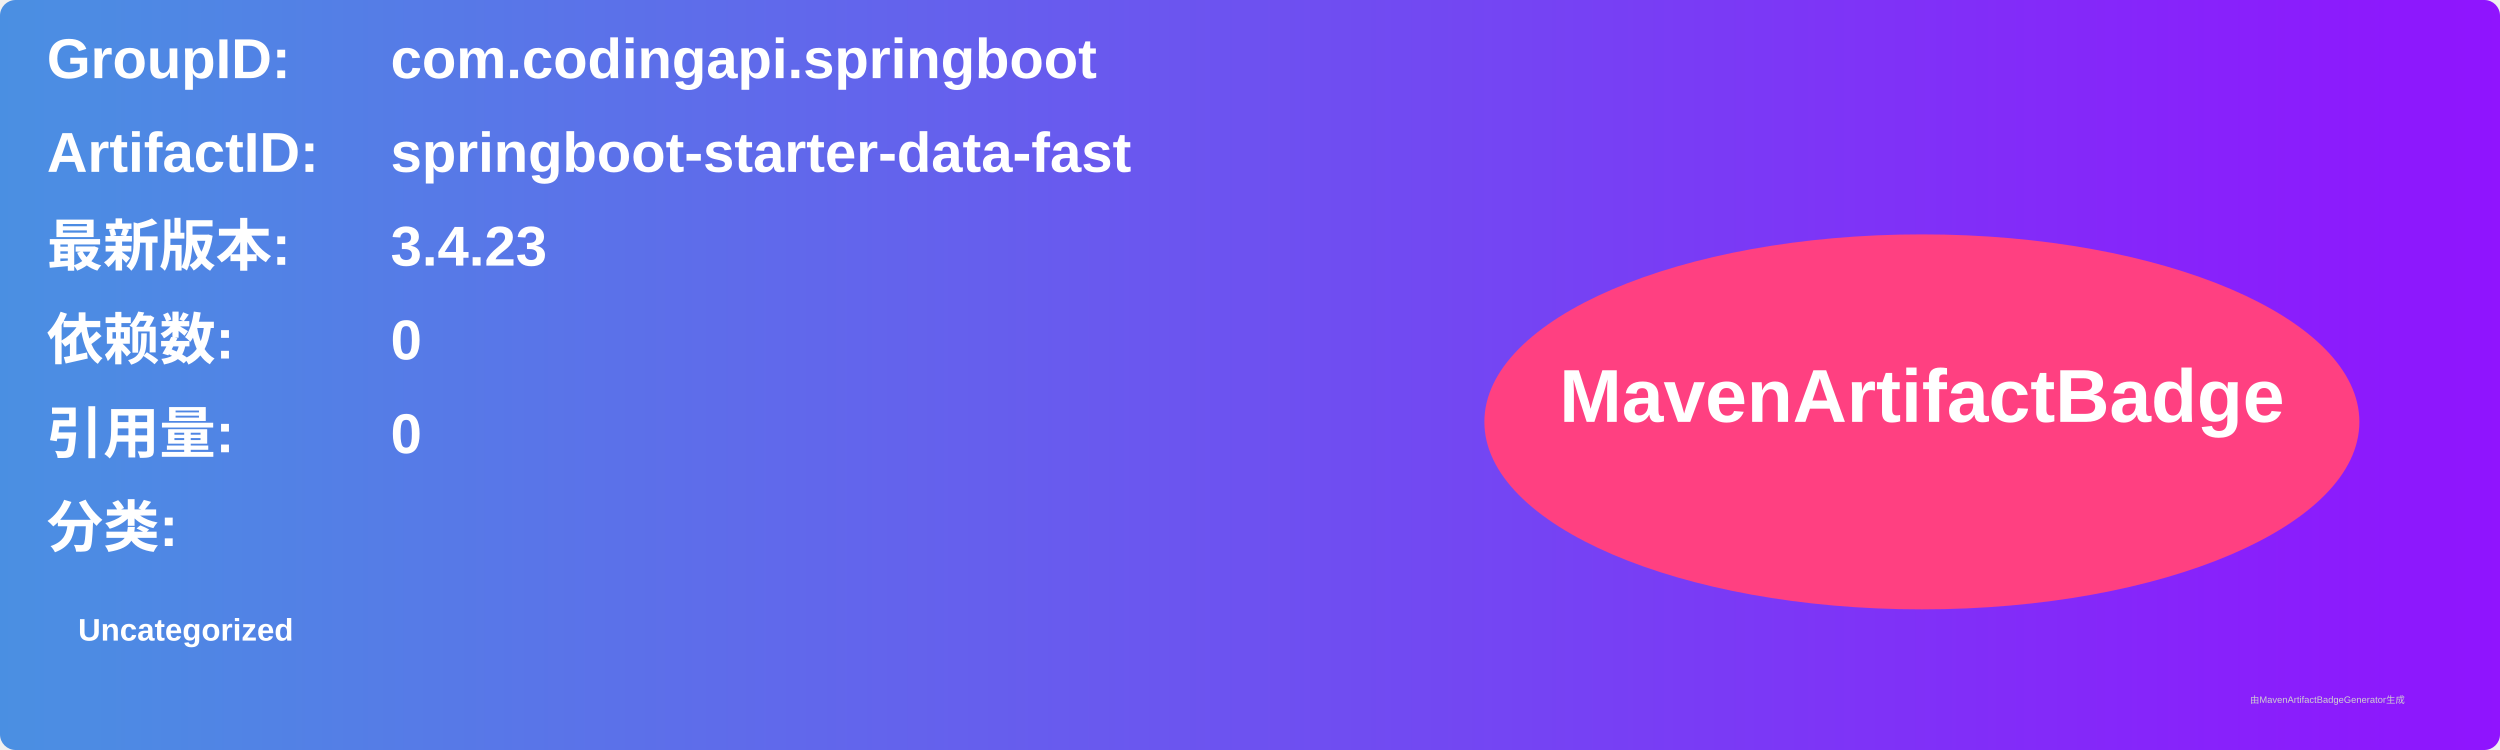
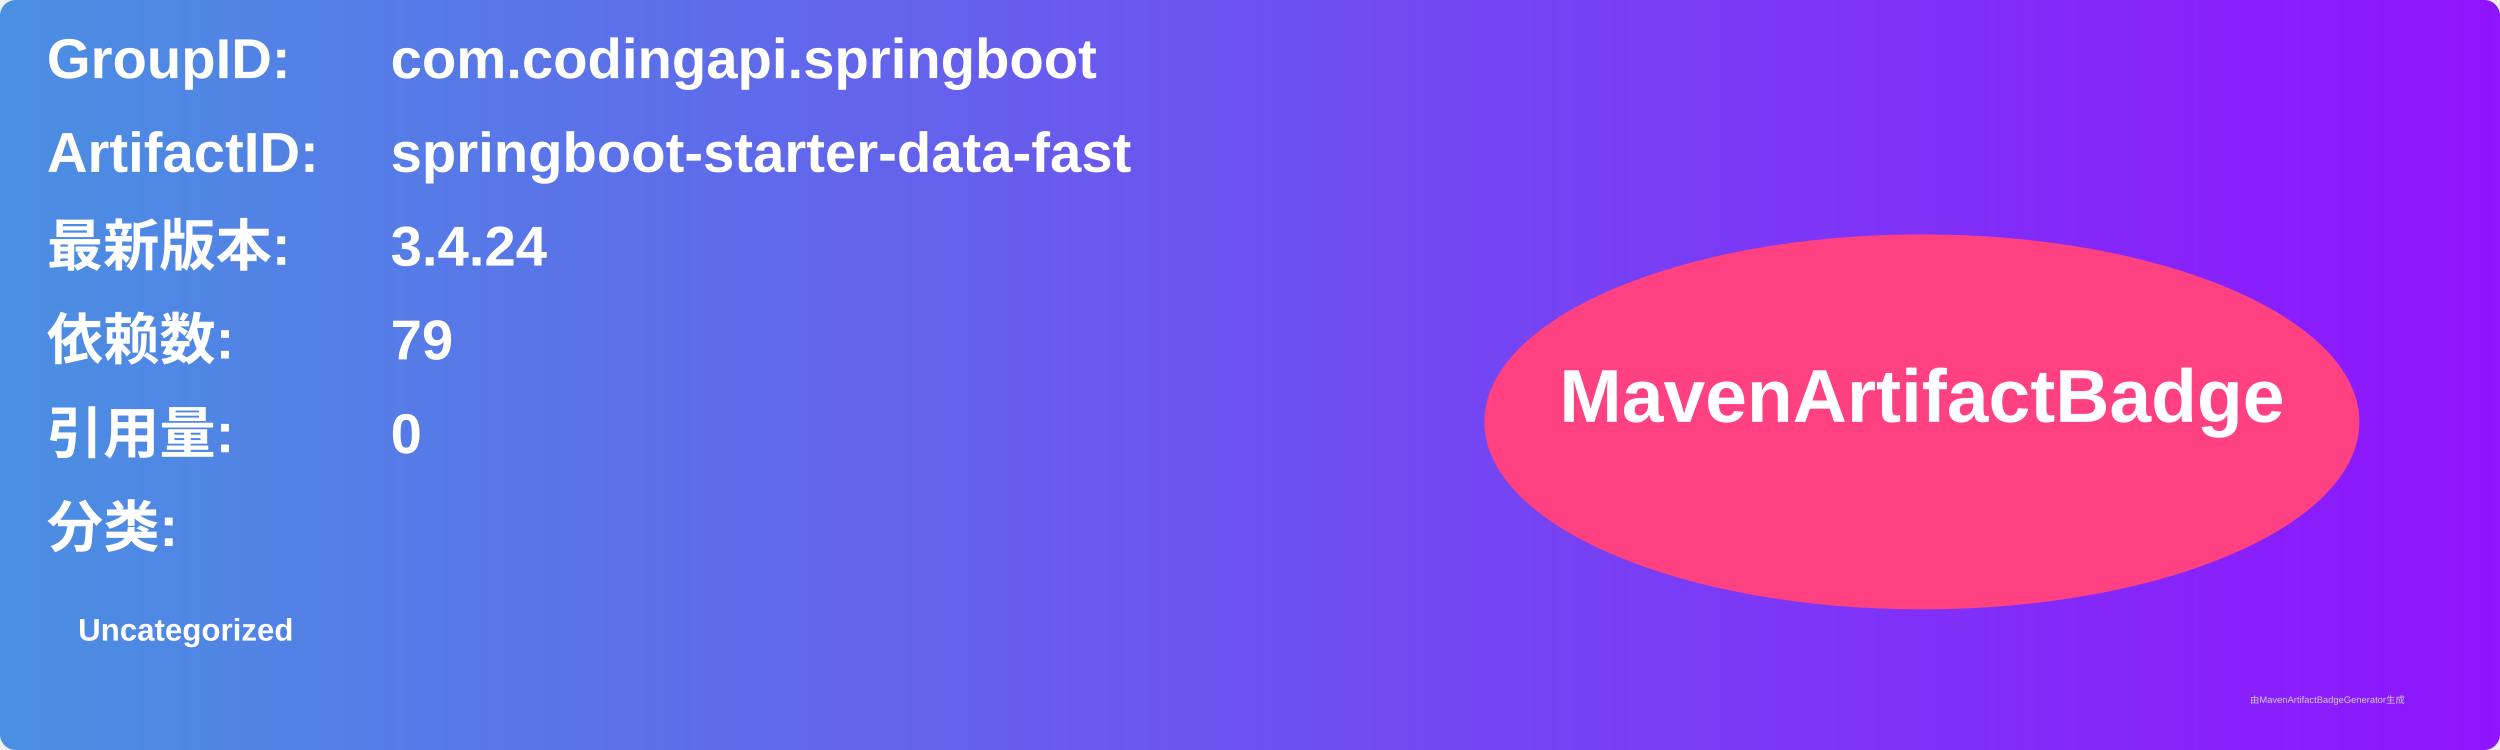
<svg xmlns="http://www.w3.org/2000/svg" width="800" height="240" viewBox="0 0 800 240">
  <linearGradient id="grad" x1="0%" y1="0%" x2="100%" y2="0%">
    <stop offset="0%" stop-color="#4a90e2" />
    <stop offset="100%" stop-color="#9013fe" />
  </linearGradient>
  <rect width="100%" height="100%" rx="5" ry="5" fill="url(#grad)" />
  <g transform="translate(15, 15)">
    <text x="0" y="10" font-family="Arial" font-size="18" fill="white" font-weight="bold" width="260">GroupID:</text>
    <text x="110" y="10" font-family="Arial" font-size="18" fill="white" font-weight="bold" width="460">com.codingapi.springboot</text>
    <text x="0" y="40" font-family="Arial" font-size="18" fill="white" font-weight="bold" width="260">ArtifactID:</text>
    <text x="110" y="40" font-family="Arial" font-size="18" fill="white" font-weight="bold" width="460">springboot-starter-data-fast</text>
    <text x="0" y="70" font-family="Arial" font-size="18" fill="white" font-weight="bold">最新版本:</text>
    <text x="110" y="70" font-family="Arial" font-size="18" fill="white" font-weight="bold">
-       <tspan font-weight="bold">3.4.23</tspan>
+       <tspan font-weight="bold">3.4.24</tspan>
    </text>
    <text x="0" y="100" font-family="Arial" font-size="18" fill="white" font-weight="bold">依赖数: </text>
    <text x="110" y="100" font-family="Arial" font-size="18" fill="white">
-       <tspan font-weight="bold">0</tspan>
+       <tspan font-weight="bold">79</tspan>
    </text>
    <text x="0" y="130" font-family="Arial" font-size="18" fill="white" font-weight="bold">引用量: </text>
    <text x="110" y="130" font-family="Arial" font-size="18" fill="white">
      <tspan font-weight="bold">0</tspan>
    </text>
    <text x="0" y="160" font-family="Arial" font-size="18" fill="white" font-weight="bold">分类:</text>
    <text x="10" y="190" font-family="Arial" font-size="10" fill="white">
      <tspan font-weight="bold">Uncategorized</tspan>
    </text>
    <ellipse cx="600" cy="120" rx="140" ry="60" fill="#ff4081" />
    <text x="600" y="120" text-anchor="middle" font-family="Arial" font-size="24" fill="white" font-weight="bold">MavenArtifactBadge</text>
  </g>
  <text x="720" y="225" font-family="Arial" font-size="3" fill="#d0d0d0">由MavenArtifactBadgeGenerator生成</text>
</svg>
